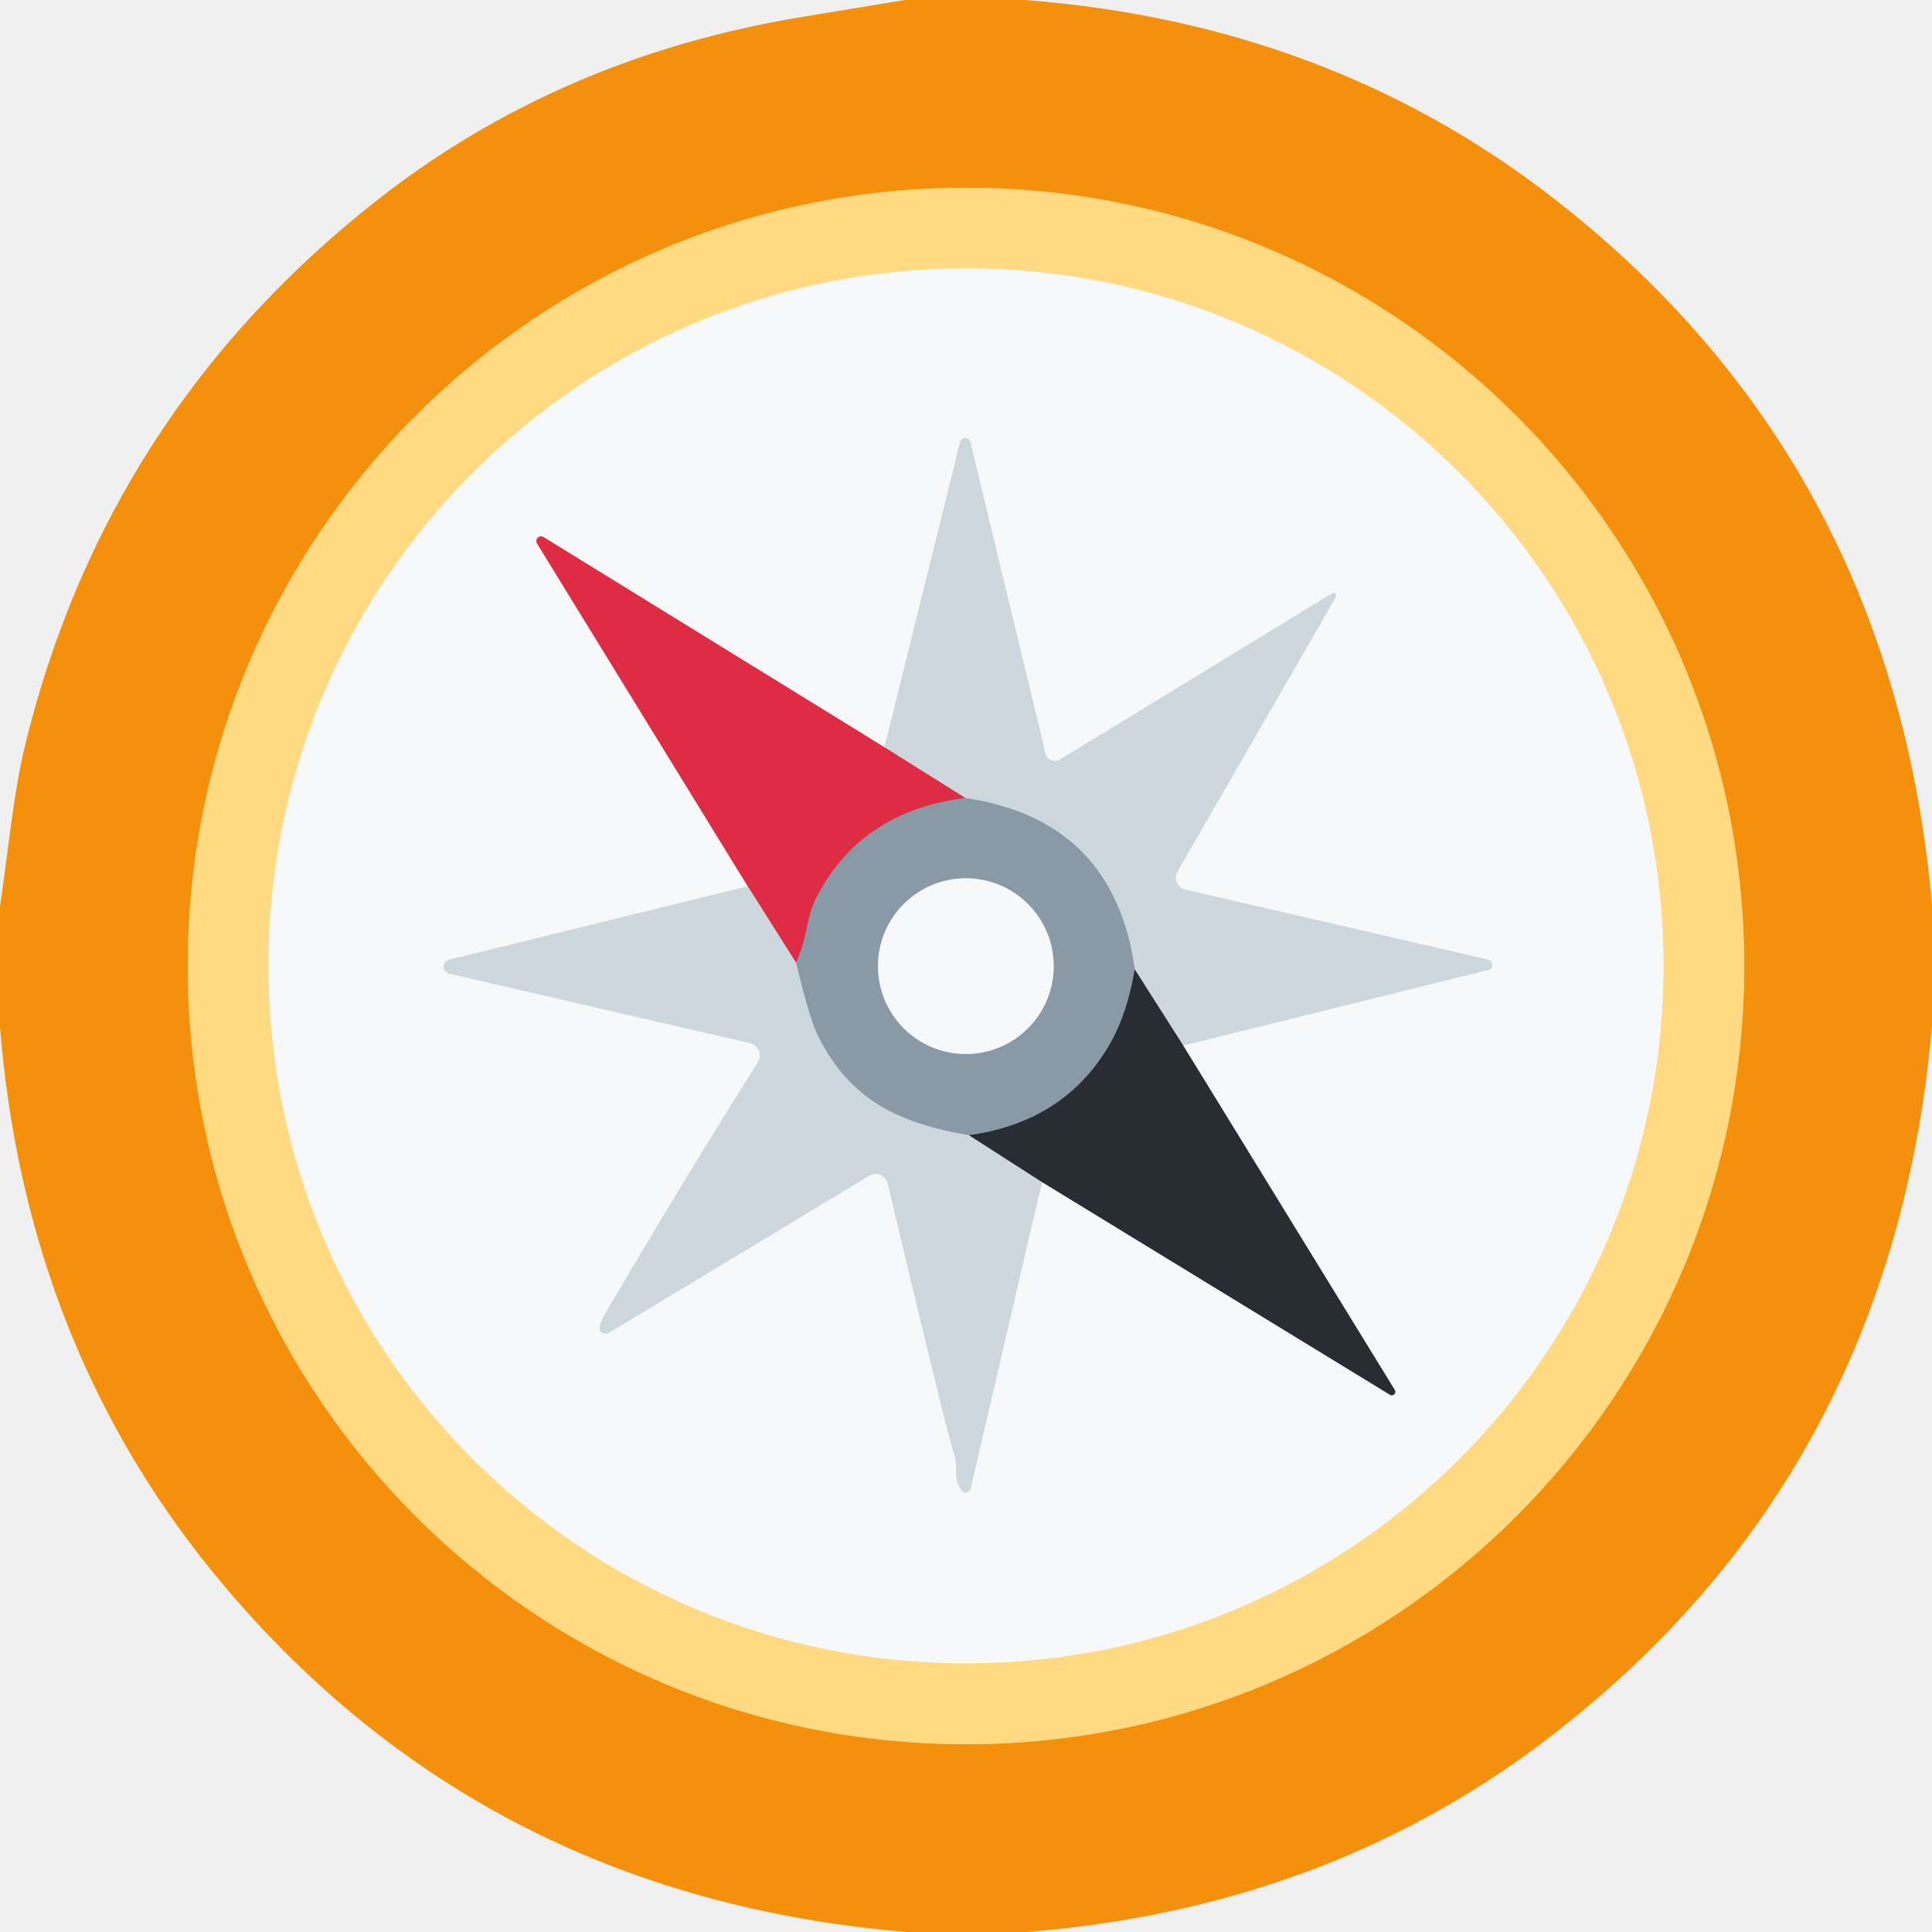
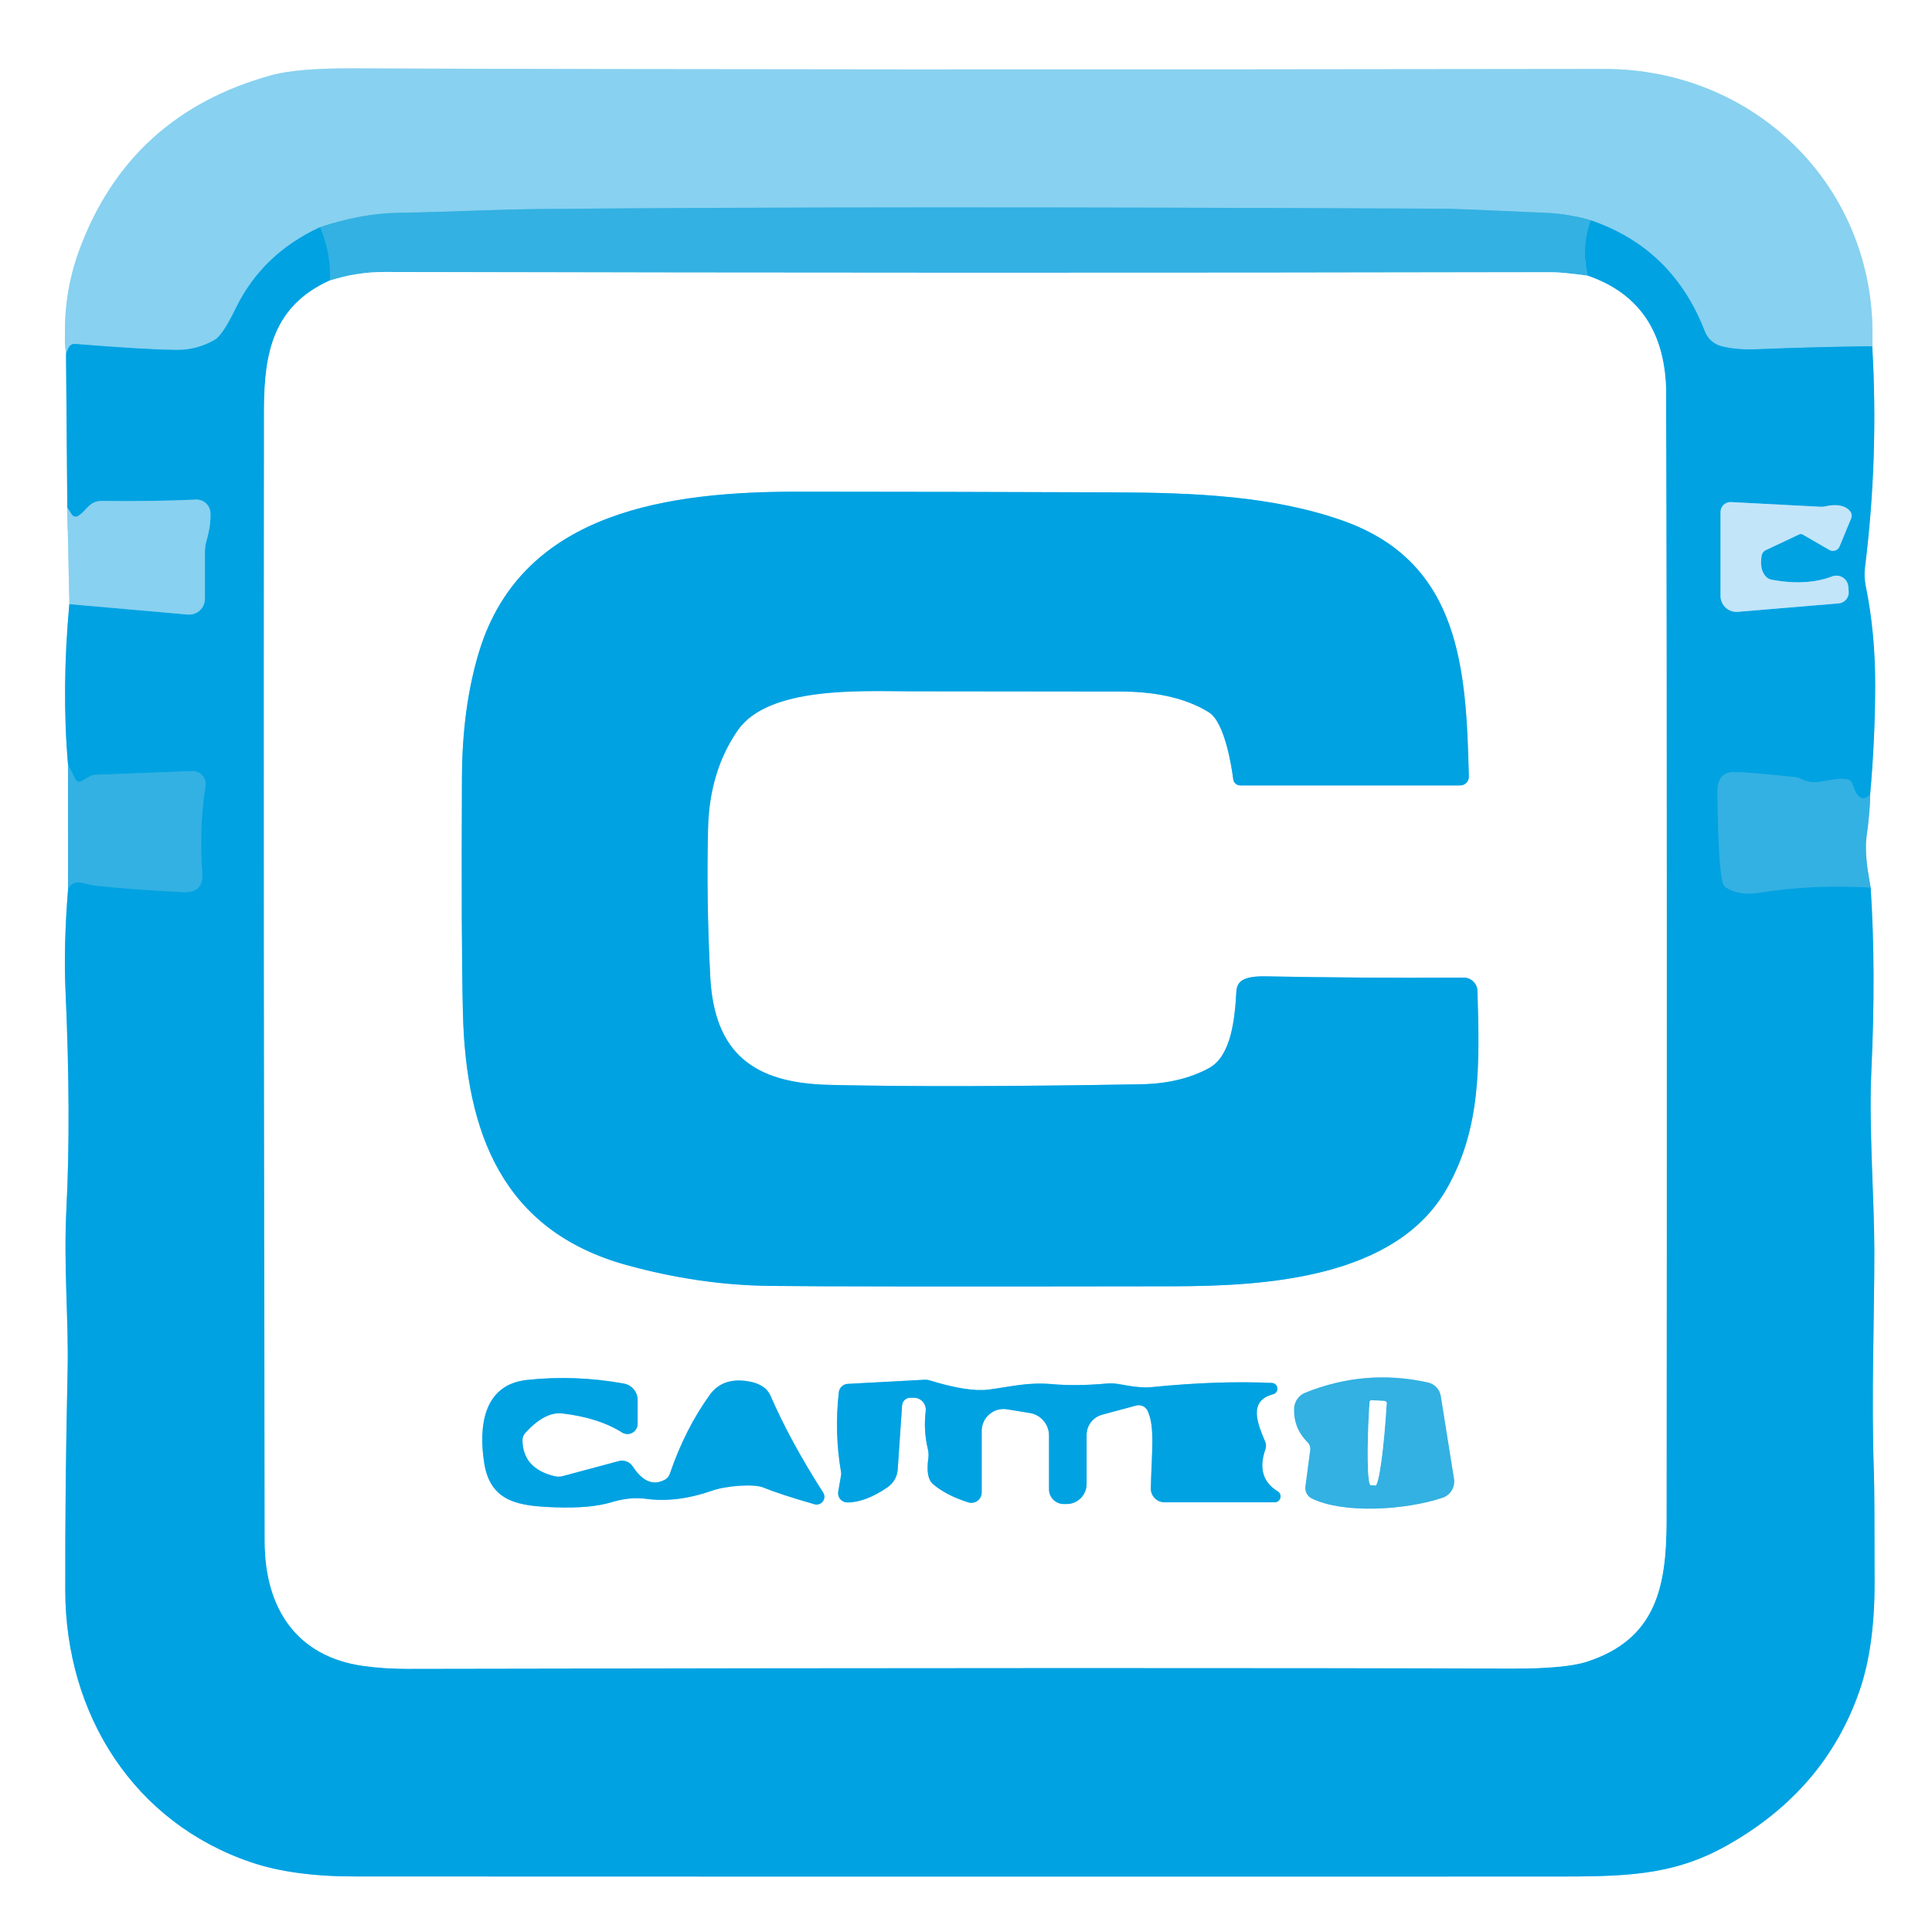
- <svg xmlns="http://www.w3.org/2000/svg" version="1.1" viewBox="0.00 0.00 128.00 128.00" width="128" height="128">
+ <svg xmlns="http://www.w3.org/2000/svg" version="1.1" viewBox="0.00 0.00 256.00 256.00" width="128" height="128">
  <g stroke-width="2.00" fill="none" stroke-linecap="butt">
-     <path stroke="#fab547" vector-effect="non-scaling-stroke" d="   M 115.56 64.00   A 51.56 51.56 0.0 0 0 64.00 12.44   A 51.56 51.56 0.0 0 0 12.44 64.00   A 51.56 51.56 0.0 0 0 64.00 115.56   A 51.56 51.56 0.0 0 0 115.56 64.00" />
-     <path stroke="#fbe9bf" vector-effect="non-scaling-stroke" d="   M 110.21 63.99   A 46.21 46.21 0.0 0 0 64.00 17.78   A 46.21 46.21 0.0 0 0 17.79 63.99   A 46.21 46.21 0.0 0 0 64.00 110.20   A 46.21 46.21 0.0 0 0 110.21 63.99" />
-     <path stroke="#ea929f" vector-effect="non-scaling-stroke" d="   M 58.60 49.51   L 36.02 35.59   A 0.31 0.31 0.0 0 0 35.59 36.02   L 49.54 58.72" />
-     <path stroke="#e2e8ec" vector-effect="non-scaling-stroke" d="   M 49.54 58.72   L 29.74 63.59   A 0.47 0.47 0.0 0 0 29.75 64.50   L 49.69 69.11   A 0.84 0.84 0.0 0 1 50.21 70.38   Q 45.31 78.16 40.17 86.91   Q 39.25 88.46 40.25 88.33   A 0.35 0.23 -56.6 0 0 40.39 88.27   L 57.60 77.89   A 0.82 0.81 67.8 0 1 58.81 78.40   Q 62.78 95.08 63.25 96.49   C 63.47 97.17 63.11 98.06 63.75 98.78   A 0.32 0.32 0.0 0 0 64.30 98.64   L 69.03 78.31" />
-     <path stroke="#8f9396" vector-effect="non-scaling-stroke" d="   M 69.03 78.31   L 92.08 92.40   A 0.23 0.23 0.0 0 0 92.40 92.08   L 78.39 69.27" />
-     <path stroke="#e2e8ec" vector-effect="non-scaling-stroke" d="   M 78.39 69.27   L 98.60 64.26   A 0.35 0.35 0.0 0 0 98.60 63.58   L 78.53 58.94   A 0.81 0.81 0.0 0 1 78.01 57.74   L 88.50 39.56   A 0.18 0.18 0.0 0 0 88.25 39.32   L 70.21 50.33   A 0.63 0.63 0.0 0 1 69.27 49.94   L 64.29 29.29   A 0.35 0.35 0.0 0 0 63.61 29.29   L 58.60 49.51" />
-     <path stroke="#7a8288" vector-effect="non-scaling-stroke" d="   M 78.39 69.27   L 75.18 64.23" />
-     <path stroke="#abb8c2" vector-effect="non-scaling-stroke" d="   M 75.18 64.23   Q 73.81 54.34 63.95 52.87" />
-     <path stroke="#d58291" vector-effect="non-scaling-stroke" d="   M 63.95 52.87   L 58.60 49.51" />
-     <path stroke="#58636c" vector-effect="non-scaling-stroke" d="   M 75.18 64.23   Q 74.68 67.21 73.50 69.23   Q 70.52 74.34 64.20 75.21" />
-     <path stroke="#abb8c2" vector-effect="non-scaling-stroke" d="   M 64.20 75.21   Q 61.90 74.85 59.96 74.08   Q 56.02 72.53 54.10 68.43   Q 53.60 67.37 52.74 63.78" />
-     <path stroke="#b36375" vector-effect="non-scaling-stroke" d="   M 63.95 52.87   Q 56.98 53.75 54.04 59.56   Q 53.69 60.25 53.41 61.67   Q 53.18 62.84 52.74 63.78" />
-     <path stroke="#d58291" vector-effect="non-scaling-stroke" d="   M 52.74 63.78   L 49.54 58.72" />
-     <path stroke="#7a8288" vector-effect="non-scaling-stroke" d="   M 64.20 75.21   L 69.03 78.31" />
-     <path stroke="#c0c9d0" vector-effect="non-scaling-stroke" d="   M 69.81 64.01   A 5.82 5.82 0.0 0 0 63.99 58.19   A 5.82 5.82 0.0 0 0 58.17 64.01   A 5.82 5.82 0.0 0 0 63.99 69.83   A 5.82 5.82 0.0 0 0 69.81 64.01" />
+     <path stroke="#80d1f1" vector-effect="non-scaling-stroke" d="   M 8.75 47.05   L 8.92 67.26" />
+     <path stroke="#c4e8f8" vector-effect="non-scaling-stroke" d="   M 8.92 67.26   L 9.19 80.05" />
+     <path stroke="#80d1f1" vector-effect="non-scaling-stroke" d="   M 9.19 80.05   Q 8.15 91.24 9.01 101.28" />
+     <path stroke="#99d8f1" vector-effect="non-scaling-stroke" d="   M 9.01 101.28   L 9.02 117.79" />
+     <path stroke="#80d1f1" vector-effect="non-scaling-stroke" d="   M 9.02 117.79   Q 8.41 125.46 8.68 131.25   Q 9.43 147.74 8.80 160.19   C 8.41 167.94 9.11 174.79 8.96 181.58   Q 8.62 196.63 8.65 210.74   C 8.68 227.22 17.77 241.54 33.33 246.78   Q 38.84 248.64 47.00 248.64   Q 109.93 248.67 205.26 248.65   C 215.01 248.65 221.48 248.66 228.79 244.55   Q 241.79 237.26 246.37 224.10   Q 248.40 218.28 248.39 209.73   Q 248.39 197.59 248.30 195.10   C 247.94 185.06 248.37 174.52 248.36 165.67   C 248.35 158.93 247.62 149.28 247.96 142.00   Q 248.59 128.55 247.87 117.61" />
+     <path stroke="#99d8f1" vector-effect="non-scaling-stroke" d="   M 247.87 117.61   Q 246.99 113.08 247.34 110.75   Q 247.76 107.88 247.80 105.29" />
+     <path stroke="#80d1f1" vector-effect="non-scaling-stroke" d="   M 247.80 105.29   Q 248.45 98.06 248.47 91.00   Q 248.50 83.92 247.22 77.65   A 7.80 7.68 43.1 0 1 247.12 75.18   Q 248.94 60.60 248.08 45.88" />
+     <path stroke="#c4e8f8" vector-effect="non-scaling-stroke" d="   M 248.08 45.88   C 249.00 25.32 232.92 9.10 212.52 9.14   Q 109.70 9.30 46.80 9.06   Q 39.38 9.03 36.00 9.96   Q 17.20 15.12 10.54 33.04   Q 8.07 39.67 8.75 47.05" />
+     <path stroke="#44bae9" vector-effect="non-scaling-stroke" d="   M 248.08 45.88   Q 240.34 45.97 232.75 46.28   Q 230.01 46.39 228.07 45.87   A 3.21 3.20 -3.1 0 1 225.91 43.94   Q 221.64 32.89 210.79 29.20" />
+     <path stroke="#5ec1e9" vector-effect="non-scaling-stroke" d="   M 210.79 29.20   Q 207.96 28.35 205.00 28.21   Q 192.75 27.66 192.00 27.66   Q 115.28 27.29 71.44 27.70   C 65.75 27.75 59.78 28.08 52.76 28.20   Q 47.84 28.28 42.41 30.11" />
+     <path stroke="#44bae9" vector-effect="non-scaling-stroke" d="   M 42.41 30.11   Q 34.77 33.62 31.25 40.84   Q 29.51 44.41 28.49 45.01   Q 26.16 46.38 23.44 46.37   Q 19.50 46.35 9.95 45.58   A 0.87 0.86 -71.8 0 0 9.13 46.00   Q 8.87 46.43 8.75 47.05" />
+     <path stroke="#1aaae2" vector-effect="non-scaling-stroke" d="   M 210.79 29.20   Q 209.53 32.88 210.37 36.53" />
+     <path stroke="#99d8f1" vector-effect="non-scaling-stroke" d="   M 210.37 36.53   Q 206.91 36.06 205.50 36.07   Q 128.26 36.23 51.02 36.04   Q 47.28 36.03 43.71 37.16" />
+     <path stroke="#1aaae2" vector-effect="non-scaling-stroke" d="   M 43.71 37.16   Q 43.88 33.70 42.41 30.11" />
+     <path stroke="#1aaae2" vector-effect="non-scaling-stroke" d="   M 247.80 105.29   Q 246.35 106.73 245.46 103.88   A 0.91 0.90 85.6 0 0 244.75 103.26   C 242.56 102.89 240.73 104.33 238.63 103.20   A 2.00 1.96 61.5 0 0 237.91 102.98   Q 230.72 102.21 229.45 102.32   Q 227.54 102.49 227.57 105.00   Q 227.71 115.79 228.34 117.14   A 1.17 1.12 4.0 0 0 228.82 117.67   Q 230.60 118.69 232.98 118.31   Q 240.36 117.13 247.87 117.61" />
+     <path stroke="#1aaae2" vector-effect="non-scaling-stroke" d="   M 9.02 117.79   Q 9.60 116.64 10.99 117.01   Q 12.07 117.29 12.79 117.37   Q 17.45 117.87 24.25 118.21   Q 26.99 118.34 26.80 115.72   Q 26.37 109.60 27.23 104.16   A 1.72 1.72 0.0 0 0 25.47 102.17   L 12.50 102.67   A 1.07 1.07 0.0 0 0 12.03 102.80   L 10.76 103.53   A 0.53 0.52 -28.4 0 1 10.02 103.31   L 9.01 101.28" />
+     <path stroke="#44bae9" vector-effect="non-scaling-stroke" d="   M 9.19 80.05   L 24.89 81.43   A 2.09 2.08 -87.5 0 0 27.15 79.35   L 27.15 73.13   A 5.28 5.11 54.3 0 1 27.37 71.63   Q 27.93 69.69 27.89 68.01   A 1.86 1.85 87.7 0 0 25.94 66.20   Q 20.38 66.46 13.49 66.38   C 11.80 66.36 11.54 67.65 10.34 68.37   A 0.61 0.61 0.0 0 1 9.51 68.18   L 8.92 67.26" />
+     <path stroke="#80d1f1" vector-effect="non-scaling-stroke" d="   M 43.71 37.16   C 36.24 40.53 35.00 46.69 34.99 54.25   Q 34.92 122.87 35.08 204.26   C 35.10 213.30 39.46 219.48 48.03 220.72   Q 50.79 221.12 54.00 221.12   Q 156.45 220.92 200.00 221.09   Q 207.39 221.12 210.29 220.17   C 219.46 217.18 220.81 210.22 220.82 201.50   Q 220.91 119.42 220.77 52.26   Q 220.74 40.10 210.37 36.53" />
+     <path stroke="#61c4ee" vector-effect="non-scaling-stroke" d="   M 238.87 70.83   L 242.40 72.87   A 0.95 0.95 0.0 0 0 243.75 72.41   L 245.28 68.70   A 0.96 0.95 -55.7 0 0 245.09 67.67   Q 244.08 66.58 241.78 67.11   A 1.95 1.64 35.9 0 1 241.24 67.15   L 229.37 66.53   A 1.32 1.32 0.0 0 0 227.98 67.85   L 227.98 78.97   A 2.12 2.11 -2.4 0 0 230.27 81.07   L 243.64 79.95   A 1.45 1.45 0.0 0 0 244.96 78.38   L 244.91 77.73   A 1.58 1.58 0.0 0 0 242.77 76.38   Q 239.40 77.66 234.81 76.83   A 1.54 1.48 -13.7 0 1 233.90 76.30   Q 233.13 75.36 233.43 73.60   A 0.97 0.96 82.8 0 1 233.97 72.90   L 238.40 70.81   A 0.52 0.52 0.0 0 1 238.87 70.83" />
+     <path stroke="#80d1f1" vector-effect="non-scaling-stroke" d="   M 163.41 103.26   A 0.92 0.92 0.0 0 0 164.32 104.07   L 193.49 104.07   A 1.14 1.14 0.0 0 0 194.63 102.90   C 194.28 88.83 193.61 74.53 177.92 68.99   C 168.57 65.69 158.20 65.28 147.50 65.24   Q 126.42 65.16 105.75 65.15   C 89.10 65.15 69.28 67.53 63.51 86.26   Q 61.25 93.63 61.21 103.01   Q 61.11 124.96 61.34 134.25   C 61.74 150.10 66.56 163.09 83.07 167.64   Q 92.66 170.28 102.03 170.39   Q 112.02 170.51 155.39 170.44   C 167.82 170.42 184.96 169.36 191.71 157.49   C 196.27 149.48 196.06 141.00 195.77 131.31   A 1.82 1.82 0.0 0 0 193.94 129.54   Q 179.34 129.61 167.69 129.37   Q 164.81 129.31 164.14 130.34   A 2.01 2.00 -27.2 0 0 163.83 131.30   C 163.63 135.00 163.15 139.90 160.23 141.51   Q 156.45 143.58 151.20 143.67   Q 125.22 144.12 109.80 143.75   C 99.94 143.51 94.63 139.64 94.11 129.38   Q 93.59 119.30 93.82 109.79   Q 94.00 102.17 97.77 96.75   C 101.83 90.92 114.16 91.59 120.45 91.60   Q 134.25 91.62 148.50 91.63   C 152.52 91.64 156.82 92.28 160.19 94.39   C 162.31 95.72 163.22 101.71 163.41 103.26" />
+     <path stroke="#80d1f1" vector-effect="non-scaling-stroke" d="   M 83.85 194.32   A 1.70 1.69 66.1 0 0 82.00 193.60   L 74.58 195.59   A 2.24 2.22 -45.3 0 1 73.46 195.60   Q 69.28 194.58 69.23 190.85   A 1.42 1.41 -24.2 0 1 69.61 189.86   Q 72.22 187.01 74.52 187.29   Q 79.35 187.86 82.42 189.81   A 1.35 1.35 0.0 0 0 84.49 188.66   L 84.49 185.51   A 2.22 2.22 0.0 0 0 82.67 183.33   Q 76.19 182.16 69.82 182.85   C 63.98 183.49 63.42 189.12 64.16 193.86   C 64.99 199.10 68.83 199.56 73.62 199.73   Q 78.27 199.89 81.03 199.05   Q 83.47 198.31 85.60 198.60   Q 89.68 199.16 94.39 197.51   C 96.25 196.86 99.90 196.59 101.14 197.10   Q 103.32 198.00 107.92 199.32   A 1.03 1.03 0.0 0 0 109.07 197.77   Q 104.70 190.95 102.09 184.93   Q 101.44 183.44 99.24 183.05   Q 95.77 182.43 94.04 184.84   Q 90.76 189.40 88.76 195.28   A 1.37 1.36 85.0 0 1 88.10 196.07   Q 85.79 197.31 83.85 194.32" />
+     <path stroke="#99d8f1" vector-effect="non-scaling-stroke" d="   M 173.83 198.56   C 177.99 200.59 186.14 200.13 191.14 198.46   A 2.27 2.26 -13.8 0 0 192.66 195.96   L 190.91 185.00   A 2.20 2.19 -88.3 0 0 189.21 183.19   Q 180.90 181.34 172.94 184.55   A 2.34 2.34 0.0 0 0 171.48 186.64   Q 171.40 189.25 173.25 191.09   A 1.27 1.27 0.0 0 1 173.61 192.17   L 172.98 196.96   A 1.55 1.54 -73.2 0 0 173.83 198.56" />
+     <path stroke="#80d1f1" vector-effect="non-scaling-stroke" d="   M 121.10 185.21   A 1.58 1.57 -86.5 0 1 122.66 186.98   Q 122.35 189.54 122.95 192.03   A 3.39 3.38 42.3 0 1 123.01 193.24   Q 122.64 195.81 123.63 196.65   Q 125.36 198.14 128.30 199.07   A 1.37 1.37 0.0 0 0 130.08 197.76   L 130.08 189.60   A 2.90 2.90 0.0 0 1 133.45 186.74   L 136.45 187.23   A 3.03 3.03 0.0 0 1 139.00 190.22   L 139.00 197.34   A 1.95 1.95 0.0 0 0 140.95 199.29   L 141.33 199.29   A 2.65 2.65 0.0 0 0 143.98 196.64   L 143.98 190.15   A 2.79 2.79 0.0 0 1 146.06 187.45   L 150.55 186.24   A 1.31 1.30 -19.8 0 1 152.07 186.95   C 153.06 189.06 152.60 192.36 152.49 197.19   A 1.82 1.82 0.0 0 0 154.31 199.06   L 168.89 199.06   A 0.78 0.78 0.0 0 0 169.30 197.61   Q 166.35 195.79 167.67 192.05   A 1.43 1.38 -47.1 0 0 167.65 191.05   C 166.72 188.81 165.26 185.63 168.71 184.74   A 0.76 0.76 0.0 0 0 168.56 183.25   Q 161.42 182.91 152.50 183.81   Q 151.13 183.95 148.32 183.41   A 6.38 6.09 46.3 0 0 146.60 183.33   Q 142.57 183.69 139.36 183.40   C 136.16 183.12 134.01 183.74 130.98 184.13   Q 128.28 184.48 123.16 182.90   A 1.82 1.76 51.7 0 0 122.57 182.82   L 112.33 183.37   A 1.25 1.25 0.0 0 0 111.15 184.48   Q 110.54 189.85 111.45 195.10   A 0.98 0.98 0.0 0 1 111.45 195.44   L 111.07 197.66   A 1.22 1.21 5.0 0 0 112.27 199.08   Q 114.68 199.08 117.62 197.06   A 3.10 3.09 -15.4 0 0 118.95 194.72   L 119.53 186.22   A 1.09 1.09 0.0 0 1 120.62 185.21   L 121.10 185.21" />
+     <path stroke="#99d8f1" vector-effect="non-scaling-stroke" d="   M 183.48 185.64   L 181.76 185.54   A 0.28 0.28 0.0 0 0 181.47 185.80   L 181.46 185.97   A 10.79 0.83 -86.5 0 0 181.63 196.79   L 182.25 196.83   A 10.79 0.83 -86.5 0 0 183.73 186.11   L 183.74 185.94   A 0.28 0.28 0.0 0 0 183.48 185.64" />
  </g>
-   <path fill="#f4900b" d="   M 67.92 0.00   Q 87.99 1.55 102.89 13.11   Q 125.43 30.59 128.00 59.95   L 128.00 67.96   Q 125.39 97.92 102.22 115.43   Q 87.66 126.43 68.03 128.00   L 60.07 128.00   Q 32.27 125.68 14.89 105.11   Q 1.71 89.52 0.00 68.02   L 0.00 60.05   C 0.55 56.40 0.88 52.53 1.71 49.18   Q 7.09 27.39 24.86 13.36   Q 36.98 3.80 53.03 1.14   Q 56.48 0.57 59.95 0.00   L 67.92 0.00   Z   M 115.56 64.00   A 51.56 51.56 0.0 0 0 64.00 12.44   A 51.56 51.56 0.0 0 0 12.44 64.00   A 51.56 51.56 0.0 0 0 64.00 115.56   A 51.56 51.56 0.0 0 0 115.56 64.00   Z" />
-   <path fill="#ffda83" d="   M 115.56 64.00   A 51.56 51.56 0.0 0 1 64.00 115.56   A 51.56 51.56 0.0 0 1 12.44 64.00   A 51.56 51.56 0.0 0 1 64.00 12.44   A 51.56 51.56 0.0 0 1 115.56 64.00   Z   M 110.21 63.99   A 46.21 46.21 0.0 0 0 64.00 17.78   A 46.21 46.21 0.0 0 0 17.79 63.99   A 46.21 46.21 0.0 0 0 64.00 110.20   A 46.21 46.21 0.0 0 0 110.21 63.99   Z" />
-   <path fill="#f6f8fa" d="   M 110.21 63.99   A 46.21 46.21 0.0 0 1 64.00 110.20   A 46.21 46.21 0.0 0 1 17.79 63.99   A 46.21 46.21 0.0 0 1 64.00 17.78   A 46.21 46.21 0.0 0 1 110.21 63.99   Z   M 58.60 49.51   L 36.02 35.59   A 0.31 0.31 0.0 0 0 35.59 36.02   L 49.54 58.72   L 29.74 63.59   A 0.47 0.47 0.0 0 0 29.75 64.50   L 49.69 69.11   A 0.84 0.84 0.0 0 1 50.21 70.38   Q 45.31 78.16 40.17 86.91   Q 39.25 88.46 40.25 88.33   A 0.35 0.23 -56.6 0 0 40.39 88.27   L 57.60 77.89   A 0.82 0.81 67.8 0 1 58.81 78.40   Q 62.78 95.08 63.25 96.49   C 63.47 97.17 63.11 98.06 63.75 98.78   A 0.32 0.32 0.0 0 0 64.30 98.64   L 69.03 78.31   L 92.08 92.40   A 0.23 0.23 0.0 0 0 92.40 92.08   L 78.39 69.27   L 98.60 64.26   A 0.35 0.35 0.0 0 0 98.60 63.58   L 78.53 58.94   A 0.81 0.81 0.0 0 1 78.01 57.74   L 88.50 39.56   A 0.18 0.18 0.0 0 0 88.25 39.32   L 70.21 50.33   A 0.63 0.63 0.0 0 1 69.27 49.94   L 64.29 29.29   A 0.35 0.35 0.0 0 0 63.61 29.29   L 58.60 49.51   Z" />
-   <path fill="#cdd7de" d="   M 78.39 69.27   L 75.18 64.23   Q 73.81 54.34 63.95 52.87   L 58.60 49.51   L 63.61 29.29   A 0.35 0.35 0.0 0 1 64.29 29.29   L 69.27 49.94   A 0.63 0.63 0.0 0 0 70.21 50.33   L 88.25 39.32   A 0.18 0.18 0.0 0 1 88.50 39.56   L 78.01 57.74   A 0.81 0.81 0.0 0 0 78.53 58.94   L 98.60 63.58   A 0.35 0.35 0.0 0 1 98.60 64.26   L 78.39 69.27   Z" />
-   <path fill="#dd2c43" d="   M 58.60 49.51   L 63.95 52.87   Q 56.98 53.75 54.04 59.56   Q 53.69 60.25 53.41 61.67   Q 53.18 62.84 52.74 63.78   L 49.54 58.72   L 35.59 36.02   A 0.31 0.31 0.0 0 1 36.02 35.59   L 58.60 49.51   Z" />
-   <path fill="#8999a6" d="   M 75.18 64.23   Q 74.68 67.21 73.50 69.23   Q 70.52 74.34 64.20 75.21   Q 61.90 74.85 59.96 74.08   Q 56.02 72.53 54.10 68.43   Q 53.60 67.37 52.74 63.78   Q 53.18 62.84 53.41 61.67   Q 53.69 60.25 54.04 59.56   Q 56.98 53.75 63.95 52.87   Q 73.81 54.34 75.18 64.23   Z   M 69.81 64.01   A 5.82 5.82 0.0 0 0 63.99 58.19   A 5.82 5.82 0.0 0 0 58.17 64.01   A 5.82 5.82 0.0 0 0 63.99 69.83   A 5.82 5.82 0.0 0 0 69.81 64.01   Z" />
-   <circle fill="#f6f8fa" cx="63.99" cy="64.01" r="5.82" />
-   <path fill="#cdd7de" d="   M 52.74 63.78   Q 53.60 67.37 54.10 68.43   Q 56.02 72.53 59.96 74.08   Q 61.90 74.85 64.20 75.21   L 69.03 78.31   L 64.30 98.64   A 0.32 0.32 0.0 0 1 63.75 98.78   C 63.11 98.06 63.47 97.17 63.25 96.49   Q 62.78 95.08 58.81 78.40   A 0.82 0.81 67.8 0 0 57.60 77.89   L 40.39 88.27   A 0.35 0.23 -56.6 0 1 40.25 88.33   Q 39.25 88.46 40.17 86.91   Q 45.31 78.16 50.21 70.38   A 0.84 0.84 0.0 0 0 49.69 69.11   L 29.75 64.50   A 0.47 0.47 0.0 0 1 29.74 63.59   L 49.54 58.72   L 52.74 63.78   Z" />
-   <path fill="#272d32" d="   M 75.18 64.23   L 78.39 69.27   L 92.40 92.08   A 0.23 0.23 0.0 0 1 92.08 92.40   L 69.03 78.31   L 64.20 75.21   Q 70.52 74.34 73.50 69.23   Q 74.68 67.21 75.18 64.23   Z" />
+   <path fill="#ffffff" d="   M 256.00 0.00   L 256.00 256.00   L 0.00 256.00   L 0.00 0.00   L 256.00 0.00   Z   M 8.75 47.05   L 8.92 67.26   L 9.19 80.05   Q 8.15 91.24 9.01 101.28   L 9.02 117.79   Q 8.41 125.46 8.68 131.25   Q 9.43 147.74 8.80 160.19   C 8.41 167.94 9.11 174.79 8.96 181.58   Q 8.62 196.63 8.65 210.74   C 8.68 227.22 17.77 241.54 33.33 246.78   Q 38.84 248.64 47.00 248.64   Q 109.93 248.67 205.26 248.65   C 215.01 248.65 221.48 248.66 228.79 244.55   Q 241.79 237.26 246.37 224.10   Q 248.40 218.28 248.39 209.73   Q 248.39 197.59 248.30 195.10   C 247.94 185.06 248.37 174.52 248.36 165.67   C 248.35 158.93 247.62 149.28 247.96 142.00   Q 248.59 128.55 247.87 117.61   Q 246.99 113.08 247.34 110.75   Q 247.76 107.88 247.80 105.29   Q 248.45 98.06 248.47 91.00   Q 248.50 83.92 247.22 77.65   A 7.80 7.68 43.1 0 1 247.12 75.18   Q 248.94 60.60 248.08 45.88   C 249.00 25.32 232.92 9.10 212.52 9.14   Q 109.70 9.30 46.80 9.06   Q 39.38 9.03 36.00 9.96   Q 17.20 15.12 10.54 33.04   Q 8.07 39.67 8.75 47.05   Z" />
+   <path fill="#88d1f0" d="   M 248.08 45.88   Q 240.34 45.97 232.75 46.28   Q 230.01 46.39 228.07 45.87   A 3.21 3.20 -3.1 0 1 225.91 43.94   Q 221.64 32.89 210.79 29.20   Q 207.96 28.35 205.00 28.21   Q 192.75 27.66 192.00 27.66   Q 115.28 27.29 71.44 27.70   C 65.75 27.75 59.78 28.08 52.76 28.20   Q 47.84 28.28 42.41 30.11   Q 34.77 33.62 31.25 40.84   Q 29.51 44.41 28.49 45.01   Q 26.16 46.38 23.44 46.37   Q 19.50 46.35 9.95 45.58   A 0.87 0.86 -71.8 0 0 9.13 46.00   Q 8.87 46.43 8.75 47.05   Q 8.07 39.67 10.54 33.04   Q 17.20 15.12 36.00 9.96   Q 39.38 9.03 46.80 9.06   Q 109.70 9.30 212.52 9.14   C 232.92 9.10 249.00 25.32 248.08 45.88   Z" />
+   <path fill="#33b1e2" d="   M 210.79 29.20   Q 209.53 32.88 210.37 36.53   Q 206.91 36.06 205.50 36.07   Q 128.26 36.23 51.02 36.04   Q 47.28 36.03 43.71 37.16   Q 43.88 33.70 42.41 30.11   Q 47.84 28.28 52.76 28.20   C 59.78 28.08 65.75 27.75 71.44 27.70   Q 115.28 27.29 192.00 27.66   Q 192.75 27.66 205.00 28.21   Q 207.96 28.35 210.79 29.20   Z" />
+   <path fill="#00a2e2" d="   M 210.79 29.20   Q 221.64 32.89 225.91 43.94   A 3.21 3.20 -3.1 0 0 228.07 45.87   Q 230.01 46.39 232.75 46.28   Q 240.34 45.97 248.08 45.88   Q 248.94 60.60 247.12 75.18   A 7.80 7.68 43.1 0 0 247.22 77.65   Q 248.50 83.92 248.47 91.00   Q 248.45 98.06 247.80 105.29   Q 246.35 106.73 245.46 103.88   A 0.91 0.90 85.6 0 0 244.75 103.26   C 242.56 102.89 240.73 104.33 238.63 103.20   A 2.00 1.96 61.5 0 0 237.91 102.98   Q 230.72 102.21 229.45 102.32   Q 227.54 102.49 227.57 105.00   Q 227.71 115.79 228.34 117.14   A 1.17 1.12 4.0 0 0 228.82 117.67   Q 230.60 118.69 232.98 118.31   Q 240.36 117.13 247.87 117.61   Q 248.59 128.55 247.96 142.00   C 247.62 149.28 248.35 158.93 248.36 165.67   C 248.37 174.52 247.94 185.06 248.30 195.10   Q 248.39 197.59 248.39 209.73   Q 248.40 218.28 246.37 224.10   Q 241.79 237.26 228.79 244.55   C 221.48 248.66 215.01 248.65 205.26 248.65   Q 109.93 248.67 47.00 248.64   Q 38.84 248.64 33.33 246.78   C 17.77 241.54 8.68 227.22 8.65 210.74   Q 8.62 196.63 8.96 181.58   C 9.11 174.79 8.41 167.94 8.80 160.19   Q 9.43 147.74 8.68 131.25   Q 8.41 125.46 9.02 117.79   Q 9.60 116.64 10.99 117.01   Q 12.07 117.29 12.79 117.37   Q 17.45 117.87 24.25 118.21   Q 26.99 118.34 26.80 115.72   Q 26.37 109.60 27.23 104.16   A 1.72 1.72 0.0 0 0 25.47 102.17   L 12.50 102.67   A 1.07 1.07 0.0 0 0 12.03 102.80   L 10.76 103.53   A 0.53 0.52 -28.4 0 1 10.02 103.31   L 9.01 101.28   Q 8.15 91.24 9.19 80.05   L 24.89 81.43   A 2.09 2.08 -87.5 0 0 27.15 79.35   L 27.15 73.13   A 5.28 5.11 54.3 0 1 27.37 71.63   Q 27.93 69.69 27.89 68.01   A 1.86 1.85 87.7 0 0 25.94 66.20   Q 20.38 66.46 13.49 66.38   C 11.80 66.36 11.54 67.65 10.34 68.37   A 0.61 0.61 0.0 0 1 9.51 68.18   L 8.92 67.26   L 8.75 47.05   Q 8.87 46.43 9.13 46.00   A 0.87 0.86 -71.8 0 1 9.95 45.58   Q 19.50 46.35 23.44 46.37   Q 26.16 46.38 28.49 45.01   Q 29.51 44.41 31.25 40.84   Q 34.77 33.62 42.41 30.11   Q 43.88 33.70 43.71 37.16   C 36.24 40.53 35.00 46.69 34.99 54.25   Q 34.92 122.87 35.08 204.26   C 35.10 213.30 39.46 219.48 48.03 220.72   Q 50.79 221.12 54.00 221.12   Q 156.45 220.92 200.00 221.09   Q 207.39 221.12 210.29 220.17   C 219.46 217.18 220.81 210.22 220.82 201.50   Q 220.91 119.42 220.77 52.26   Q 220.74 40.10 210.37 36.53   Q 209.53 32.88 210.79 29.20   Z   M 238.87 70.83   L 242.40 72.87   A 0.95 0.95 0.0 0 0 243.75 72.41   L 245.28 68.70   A 0.96 0.95 -55.7 0 0 245.09 67.67   Q 244.08 66.58 241.78 67.11   A 1.95 1.64 35.9 0 1 241.24 67.15   L 229.37 66.53   A 1.32 1.32 0.0 0 0 227.98 67.85   L 227.98 78.97   A 2.12 2.11 -2.4 0 0 230.27 81.07   L 243.64 79.95   A 1.45 1.45 0.0 0 0 244.96 78.38   L 244.91 77.73   A 1.58 1.58 0.0 0 0 242.77 76.38   Q 239.40 77.66 234.81 76.83   A 1.54 1.48 -13.7 0 1 233.90 76.30   Q 233.13 75.36 233.43 73.60   A 0.97 0.96 82.8 0 1 233.97 72.90   L 238.40 70.81   A 0.52 0.52 0.0 0 1 238.87 70.83   Z" />
+   <path fill="#ffffff" d="   M 210.37 36.53   Q 220.74 40.10 220.77 52.26   Q 220.91 119.42 220.82 201.50   C 220.81 210.22 219.46 217.18 210.29 220.17   Q 207.39 221.12 200.00 221.09   Q 156.45 220.92 54.00 221.12   Q 50.79 221.12 48.03 220.72   C 39.46 219.48 35.10 213.30 35.08 204.26   Q 34.92 122.87 34.99 54.25   C 35.00 46.69 36.24 40.53 43.71 37.16   Q 47.28 36.03 51.02 36.04   Q 128.26 36.23 205.50 36.07   Q 206.91 36.06 210.37 36.53   Z   M 163.41 103.26   A 0.92 0.92 0.0 0 0 164.32 104.07   L 193.49 104.07   A 1.14 1.14 0.0 0 0 194.63 102.90   C 194.28 88.83 193.61 74.53 177.92 68.99   C 168.57 65.69 158.20 65.28 147.50 65.24   Q 126.42 65.16 105.75 65.15   C 89.10 65.15 69.28 67.53 63.51 86.26   Q 61.25 93.63 61.21 103.01   Q 61.11 124.96 61.34 134.25   C 61.74 150.10 66.56 163.09 83.07 167.64   Q 92.66 170.28 102.03 170.39   Q 112.02 170.51 155.39 170.44   C 167.82 170.42 184.96 169.36 191.71 157.49   C 196.27 149.48 196.06 141.00 195.77 131.31   A 1.82 1.82 0.0 0 0 193.94 129.54   Q 179.34 129.61 167.69 129.37   Q 164.81 129.31 164.14 130.34   A 2.01 2.00 -27.2 0 0 163.83 131.30   C 163.63 135.00 163.15 139.90 160.23 141.51   Q 156.45 143.58 151.20 143.67   Q 125.22 144.12 109.80 143.75   C 99.94 143.51 94.63 139.64 94.11 129.38   Q 93.59 119.30 93.82 109.79   Q 94.00 102.17 97.77 96.75   C 101.83 90.92 114.16 91.59 120.45 91.60   Q 134.25 91.62 148.50 91.63   C 152.52 91.64 156.82 92.28 160.19 94.39   C 162.31 95.72 163.22 101.71 163.41 103.26   Z   M 83.85 194.32   A 1.70 1.69 66.1 0 0 82.00 193.60   L 74.58 195.59   A 2.24 2.22 -45.3 0 1 73.46 195.60   Q 69.28 194.58 69.23 190.85   A 1.42 1.41 -24.2 0 1 69.61 189.86   Q 72.22 187.01 74.52 187.29   Q 79.35 187.86 82.42 189.81   A 1.35 1.35 0.0 0 0 84.49 188.66   L 84.49 185.51   A 2.22 2.22 0.0 0 0 82.67 183.33   Q 76.19 182.16 69.82 182.85   C 63.98 183.49 63.42 189.12 64.16 193.86   C 64.99 199.10 68.83 199.56 73.62 199.73   Q 78.27 199.89 81.03 199.05   Q 83.47 198.31 85.60 198.60   Q 89.68 199.16 94.39 197.51   C 96.25 196.86 99.90 196.59 101.14 197.10   Q 103.32 198.00 107.92 199.32   A 1.03 1.03 0.0 0 0 109.07 197.77   Q 104.70 190.95 102.09 184.93   Q 101.44 183.44 99.24 183.05   Q 95.77 182.43 94.04 184.84   Q 90.76 189.40 88.76 195.28   A 1.37 1.36 85.0 0 1 88.10 196.07   Q 85.79 197.31 83.85 194.32   Z   M 173.83 198.56   C 177.99 200.59 186.14 200.13 191.14 198.46   A 2.27 2.26 -13.8 0 0 192.66 195.96   L 190.91 185.00   A 2.20 2.19 -88.3 0 0 189.21 183.19   Q 180.90 181.34 172.94 184.55   A 2.34 2.34 0.0 0 0 171.48 186.64   Q 171.40 189.25 173.25 191.09   A 1.27 1.27 0.0 0 1 173.61 192.17   L 172.98 196.96   A 1.55 1.54 -73.2 0 0 173.83 198.56   Z   M 121.10 185.21   A 1.58 1.57 -86.5 0 1 122.66 186.98   Q 122.35 189.54 122.95 192.03   A 3.39 3.38 42.3 0 1 123.01 193.24   Q 122.64 195.81 123.63 196.65   Q 125.36 198.14 128.30 199.07   A 1.37 1.37 0.0 0 0 130.08 197.76   L 130.08 189.60   A 2.90 2.90 0.0 0 1 133.45 186.74   L 136.45 187.23   A 3.03 3.03 0.0 0 1 139.00 190.22   L 139.00 197.34   A 1.95 1.95 0.0 0 0 140.95 199.29   L 141.33 199.29   A 2.65 2.65 0.0 0 0 143.98 196.64   L 143.98 190.15   A 2.79 2.79 0.0 0 1 146.06 187.45   L 150.55 186.24   A 1.31 1.30 -19.8 0 1 152.07 186.95   C 153.06 189.06 152.60 192.36 152.49 197.19   A 1.82 1.82 0.0 0 0 154.31 199.06   L 168.89 199.06   A 0.78 0.78 0.0 0 0 169.30 197.61   Q 166.35 195.79 167.67 192.05   A 1.43 1.38 -47.1 0 0 167.65 191.05   C 166.72 188.81 165.26 185.63 168.71 184.74   A 0.76 0.76 0.0 0 0 168.56 183.25   Q 161.42 182.91 152.50 183.81   Q 151.13 183.95 148.32 183.41   A 6.38 6.09 46.3 0 0 146.60 183.33   Q 142.57 183.69 139.36 183.40   C 136.16 183.12 134.01 183.74 130.98 184.13   Q 128.28 184.48 123.16 182.90   A 1.82 1.76 51.7 0 0 122.57 182.82   L 112.33 183.37   A 1.25 1.25 0.0 0 0 111.15 184.48   Q 110.54 189.85 111.45 195.10   A 0.98 0.98 0.0 0 1 111.45 195.44   L 111.07 197.66   A 1.22 1.21 5.0 0 0 112.27 199.08   Q 114.68 199.08 117.62 197.06   A 3.10 3.09 -15.4 0 0 118.95 194.72   L 119.53 186.22   A 1.09 1.09 0.0 0 1 120.62 185.21   L 121.10 185.21   Z" />
+   <path fill="#00a2e2" d="   M 163.41 103.26   C 163.22 101.71 162.31 95.72 160.19 94.39   C 156.82 92.28 152.52 91.64 148.50 91.63   Q 134.25 91.62 120.45 91.60   C 114.16 91.59 101.83 90.92 97.77 96.75   Q 94.00 102.17 93.82 109.79   Q 93.59 119.30 94.11 129.38   C 94.63 139.64 99.94 143.51 109.80 143.75   Q 125.22 144.12 151.20 143.67   Q 156.45 143.58 160.23 141.51   C 163.15 139.90 163.63 135.00 163.83 131.30   A 2.01 2.00 -27.2 0 1 164.14 130.34   Q 164.81 129.31 167.69 129.37   Q 179.34 129.61 193.94 129.54   A 1.82 1.82 0.0 0 1 195.77 131.31   C 196.06 141.00 196.27 149.48 191.71 157.49   C 184.96 169.36 167.82 170.42 155.39 170.44   Q 112.02 170.51 102.03 170.39   Q 92.66 170.28 83.07 167.64   C 66.56 163.09 61.74 150.10 61.34 134.25   Q 61.11 124.96 61.21 103.01   Q 61.25 93.63 63.51 86.26   C 69.28 67.53 89.10 65.15 105.75 65.15   Q 126.42 65.16 147.50 65.24   C 158.20 65.28 168.57 65.69 177.92 68.99   C 193.61 74.53 194.28 88.83 194.63 102.90   A 1.14 1.14 0.0 0 1 193.49 104.07   L 164.32 104.07   A 0.92 0.92 0.0 0 1 163.41 103.26   Z" />
+   <path fill="#88d1f0" d="   M 9.19 80.05   L 8.92 67.26   L 9.51 68.18   A 0.61 0.61 0.0 0 0 10.34 68.37   C 11.54 67.65 11.80 66.36 13.49 66.38   Q 20.38 66.46 25.94 66.20   A 1.86 1.85 87.7 0 1 27.89 68.01   Q 27.93 69.69 27.37 71.63   A 5.28 5.11 54.3 0 0 27.15 73.13   L 27.15 79.35   A 2.09 2.08 -87.5 0 1 24.89 81.43   L 9.19 80.05   Z" />
+   <path fill="#c2e5f9" d="   M 238.40 70.81   L 233.97 72.90   A 0.97 0.96 82.8 0 0 233.43 73.60   Q 233.13 75.36 233.90 76.30   A 1.54 1.48 -13.7 0 0 234.81 76.83   Q 239.40 77.66 242.77 76.38   A 1.58 1.58 0.0 0 1 244.91 77.73   L 244.96 78.38   A 1.45 1.45 0.0 0 1 243.64 79.95   L 230.27 81.07   A 2.12 2.11 -2.4 0 1 227.98 78.97   L 227.98 67.85   A 1.32 1.32 0.0 0 1 229.37 66.53   L 241.24 67.15   A 1.95 1.64 35.9 0 0 241.78 67.11   Q 244.08 66.58 245.09 67.67   A 0.96 0.95 -55.7 0 1 245.28 68.70   L 243.75 72.41   A 0.95 0.95 0.0 0 1 242.40 72.87   L 238.87 70.83   A 0.52 0.52 0.0 0 0 238.40 70.81   Z" />
+   <path fill="#33b1e2" d="   M 9.02 117.79   L 9.01 101.28   L 10.02 103.31   A 0.53 0.52 -28.4 0 0 10.76 103.53   L 12.03 102.80   A 1.07 1.07 0.0 0 1 12.50 102.67   L 25.47 102.17   A 1.72 1.72 0.0 0 1 27.23 104.16   Q 26.37 109.60 26.80 115.72   Q 26.99 118.34 24.25 118.21   Q 17.45 117.87 12.79 117.37   Q 12.07 117.29 10.99 117.01   Q 9.60 116.64 9.02 117.79   Z" />
+   <path fill="#33b1e2" d="   M 247.80 105.29   Q 247.76 107.88 247.34 110.75   Q 246.99 113.08 247.87 117.61   Q 240.36 117.13 232.98 118.31   Q 230.60 118.69 228.82 117.67   A 1.17 1.12 4.0 0 1 228.34 117.14   Q 227.71 115.79 227.57 105.00   Q 227.54 102.49 229.45 102.32   Q 230.72 102.21 237.91 102.98   A 2.00 1.96 61.5 0 1 238.63 103.20   C 240.73 104.33 242.56 102.89 244.75 103.26   A 0.91 0.90 85.6 0 1 245.46 103.88   Q 246.35 106.73 247.80 105.29   Z" />
+   <path fill="#00a2e2" d="   M 83.85 194.32   Q 85.79 197.31 88.10 196.07   A 1.37 1.36 85.0 0 0 88.76 195.28   Q 90.76 189.40 94.04 184.84   Q 95.77 182.43 99.24 183.05   Q 101.44 183.44 102.09 184.93   Q 104.70 190.95 109.07 197.77   A 1.03 1.03 0.0 0 1 107.92 199.32   Q 103.32 198.00 101.14 197.10   C 99.90 196.59 96.25 196.86 94.39 197.51   Q 89.68 199.16 85.60 198.60   Q 83.47 198.31 81.03 199.05   Q 78.27 199.89 73.62 199.73   C 68.83 199.56 64.99 199.10 64.16 193.86   C 63.42 189.12 63.98 183.49 69.82 182.85   Q 76.19 182.16 82.67 183.33   A 2.22 2.22 0.0 0 1 84.49 185.51   L 84.49 188.66   A 1.35 1.35 0.0 0 1 82.42 189.81   Q 79.35 187.86 74.52 187.29   Q 72.22 187.01 69.61 189.86   A 1.42 1.41 -24.2 0 0 69.23 190.85   Q 69.28 194.58 73.46 195.60   A 2.24 2.22 -45.3 0 0 74.58 195.59   L 82.00 193.60   A 1.70 1.69 66.1 0 1 83.85 194.32   Z" />
+   <path fill="#33b1e2" d="   M 173.83 198.56   A 1.55 1.54 -73.2 0 1 172.98 196.96   L 173.61 192.17   A 1.27 1.27 0.0 0 0 173.25 191.09   Q 171.40 189.25 171.48 186.64   A 2.34 2.34 0.0 0 1 172.94 184.55   Q 180.90 181.34 189.21 183.19   A 2.20 2.19 -88.3 0 1 190.91 185.00   L 192.66 195.96   A 2.27 2.26 -13.8 0 1 191.14 198.46   C 186.14 200.13 177.99 200.59 173.83 198.56   Z   M 183.48 185.64   L 181.76 185.54   A 0.28 0.28 0.0 0 0 181.47 185.80   L 181.46 185.97   A 10.79 0.83 -86.5 0 0 181.63 196.79   L 182.25 196.83   A 10.79 0.83 -86.5 0 0 183.73 186.11   L 183.74 185.94   A 0.28 0.28 0.0 0 0 183.48 185.64   Z" />
+   <path fill="#00a2e2" d="   M 121.10 185.21   L 120.62 185.21   A 1.09 1.09 0.0 0 0 119.53 186.22   L 118.95 194.72   A 3.10 3.09 -15.4 0 1 117.62 197.06   Q 114.68 199.08 112.27 199.08   A 1.22 1.21 5.0 0 1 111.07 197.66   L 111.45 195.44   A 0.98 0.98 0.0 0 0 111.45 195.10   Q 110.54 189.85 111.15 184.48   A 1.25 1.25 0.0 0 1 112.33 183.37   L 122.57 182.82   A 1.82 1.76 51.7 0 1 123.16 182.90   Q 128.28 184.48 130.98 184.13   C 134.01 183.74 136.16 183.12 139.36 183.40   Q 142.57 183.69 146.60 183.33   A 6.38 6.09 46.3 0 1 148.32 183.41   Q 151.13 183.95 152.50 183.81   Q 161.42 182.91 168.56 183.25   A 0.76 0.76 0.0 0 1 168.71 184.74   C 165.26 185.63 166.72 188.81 167.65 191.05   A 1.43 1.38 -47.1 0 1 167.67 192.05   Q 166.35 195.79 169.30 197.61   A 0.78 0.78 0.0 0 1 168.89 199.06   L 154.31 199.06   A 1.82 1.82 0.0 0 1 152.49 197.19   C 152.60 192.36 153.06 189.06 152.07 186.95   A 1.31 1.30 -19.8 0 0 150.55 186.24   L 146.06 187.45   A 2.79 2.79 0.0 0 0 143.98 190.15   L 143.98 196.64   A 2.65 2.65 0.0 0 1 141.33 199.29   L 140.95 199.29   A 1.95 1.95 0.0 0 1 139.00 197.34   L 139.00 190.22   A 3.03 3.03 0.0 0 0 136.45 187.23   L 133.45 186.74   A 2.90 2.90 0.0 0 0 130.08 189.60   L 130.08 197.76   A 1.37 1.37 0.0 0 1 128.30 199.07   Q 125.36 198.14 123.63 196.65   Q 122.64 195.81 123.01 193.24   A 3.39 3.38 42.3 0 0 122.95 192.03   Q 122.35 189.54 122.66 186.98   A 1.58 1.57 -86.5 0 0 121.10 185.21   Z" />
+   <path fill="#ffffff" d="   M 183.48 185.64   A 0.28 0.28 0.0 0 1 183.74 185.94   L 183.73 186.11   A 10.79 0.83 -86.5 0 1 182.25 196.83   L 181.63 196.79   A 10.79 0.83 -86.5 0 1 181.46 185.97   L 181.47 185.80   A 0.28 0.28 0.0 0 1 181.76 185.54   L 183.48 185.64   Z" />
</svg>
